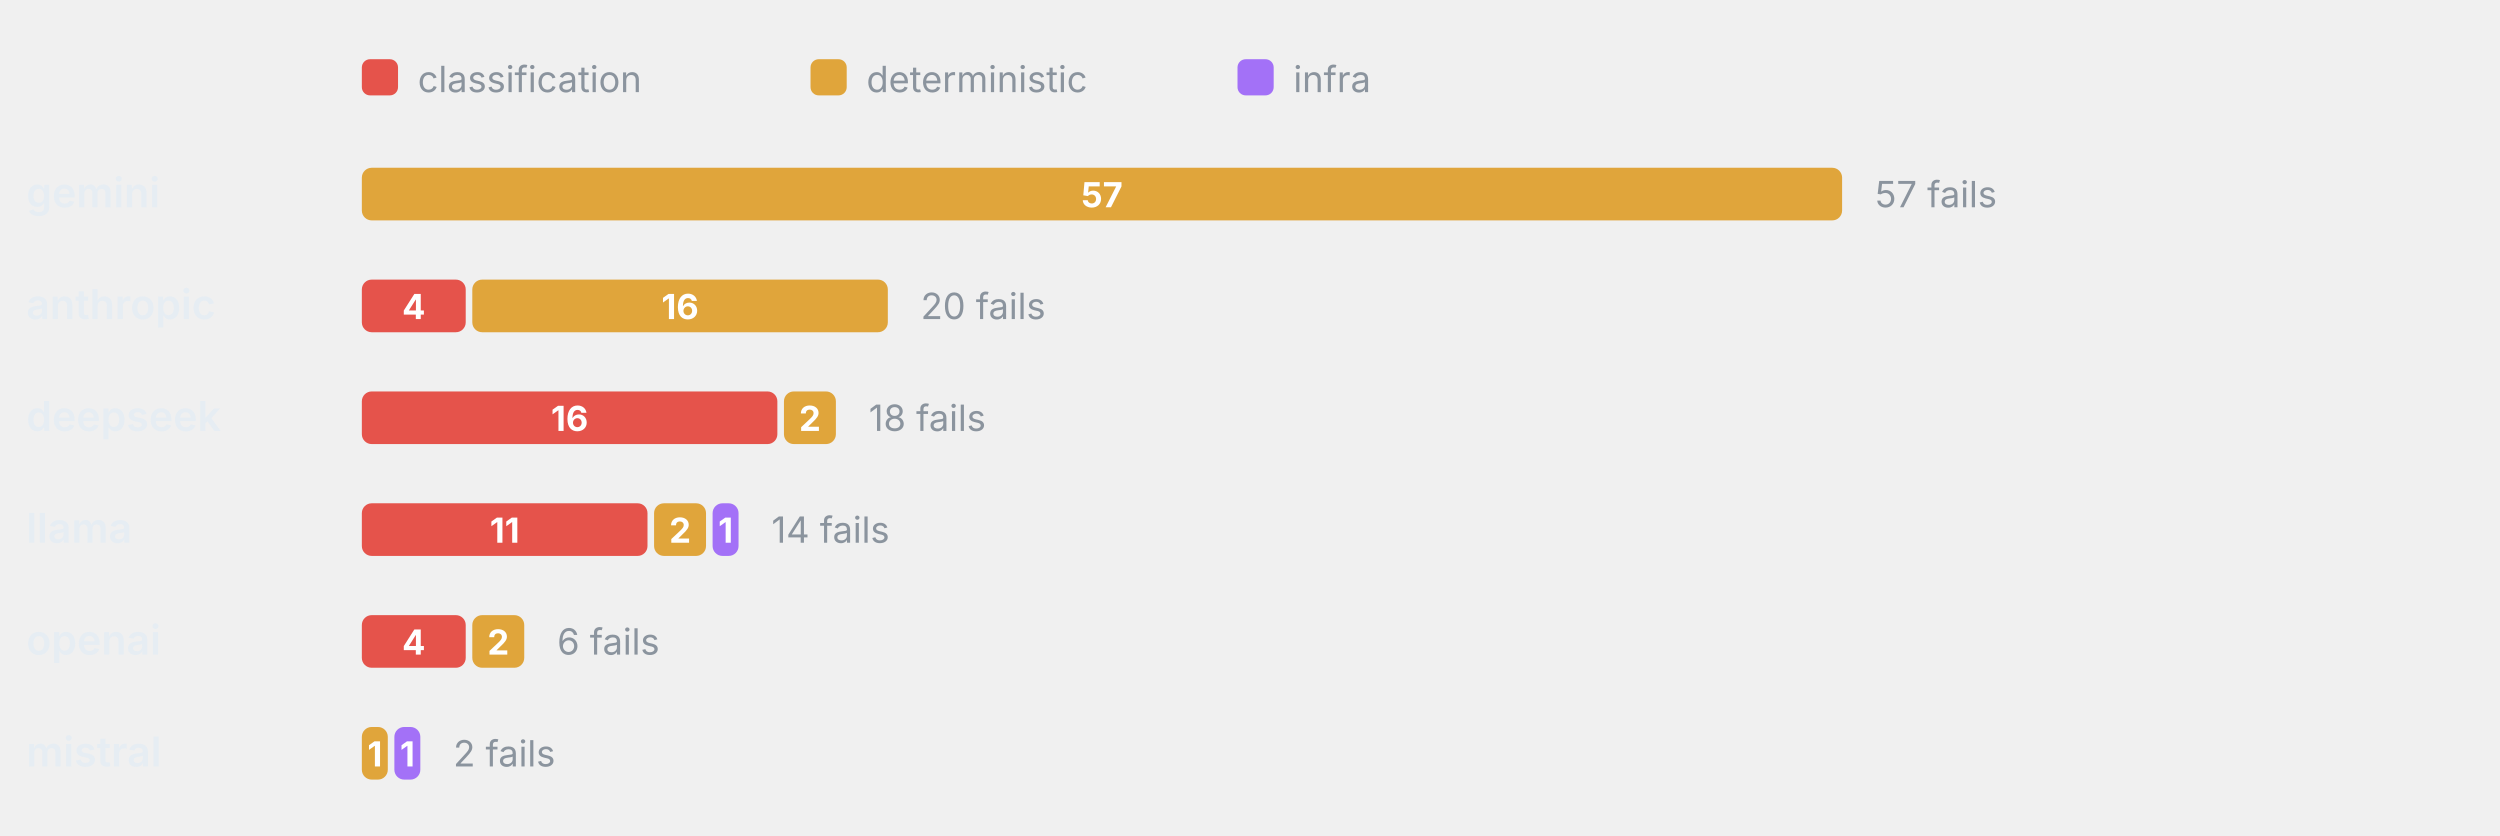
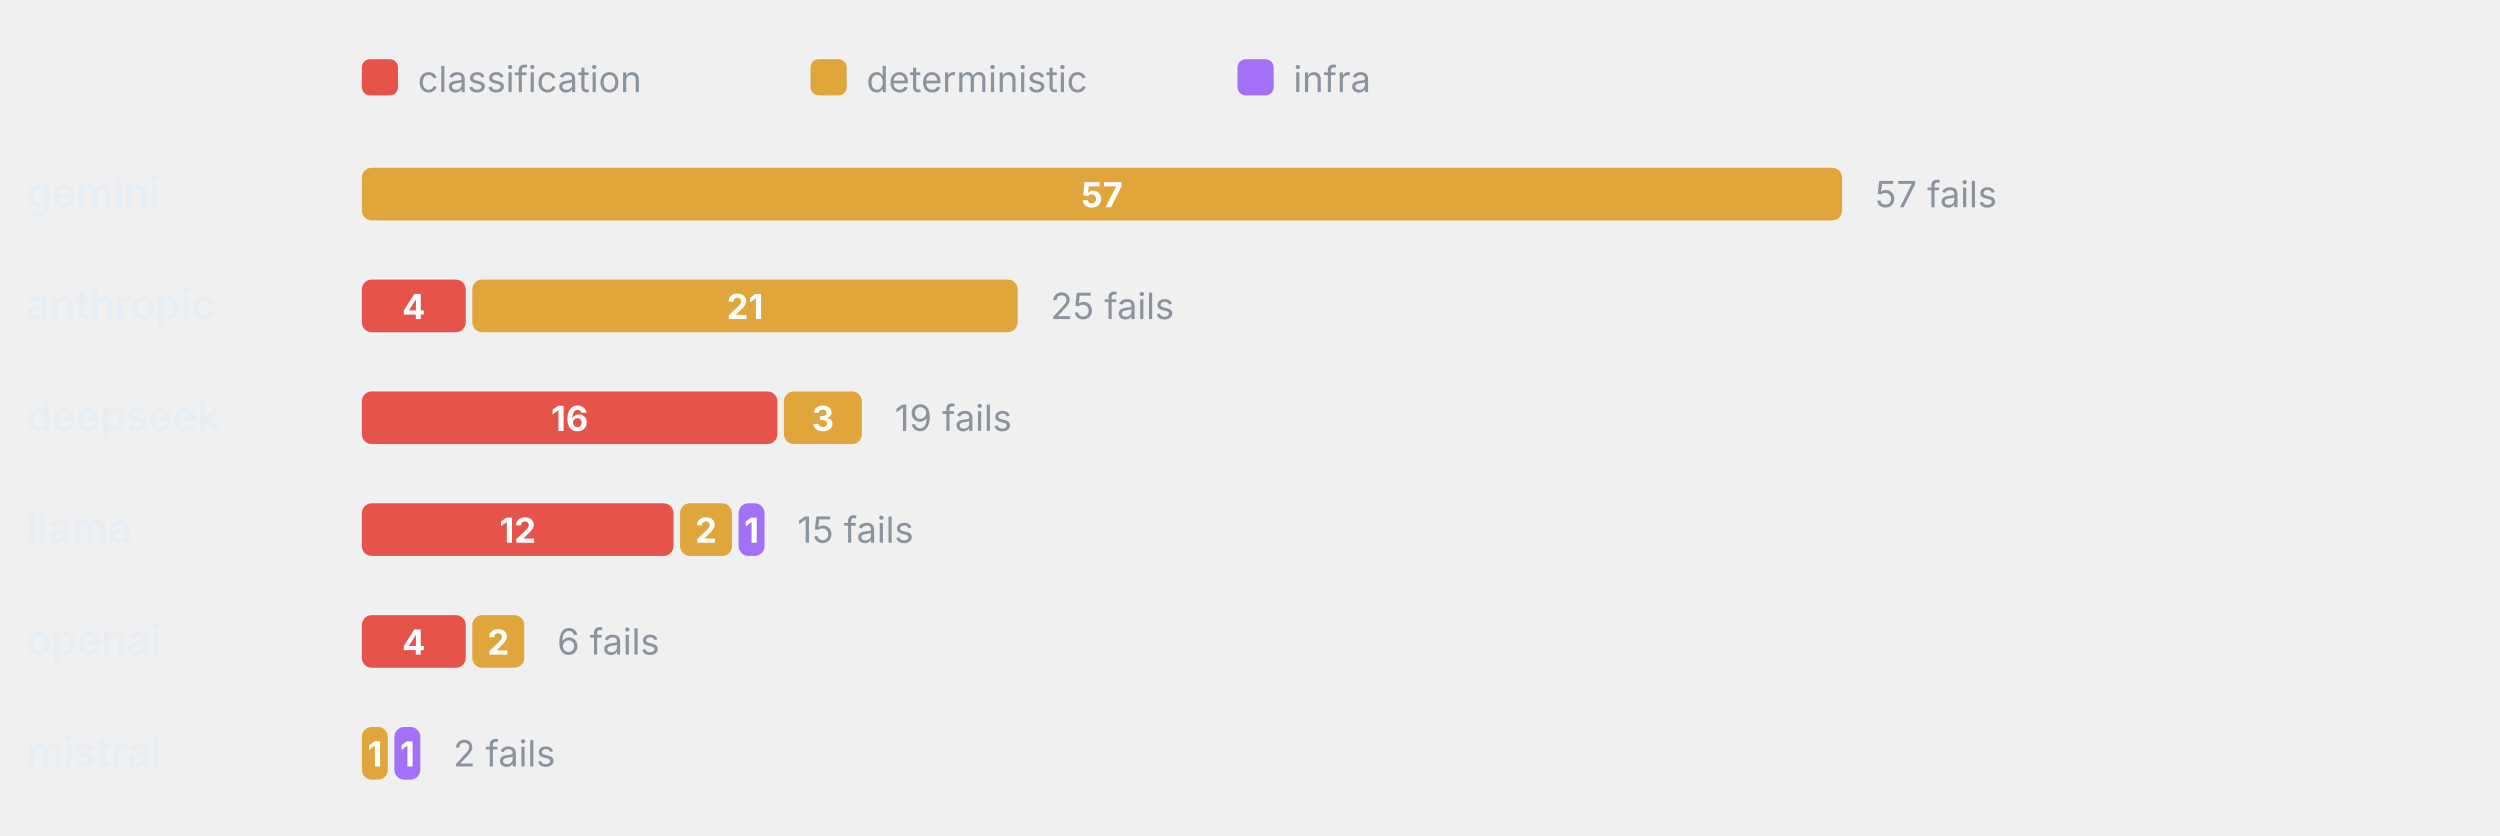
<svg xmlns="http://www.w3.org/2000/svg" viewBox="0 0 760 254" width="760" height="254" role="img" aria-label="Failure categories by provider" font-family="-apple-system,BlinkMacSystemFont,'Segoe UI',system-ui,sans-serif">
  <rect x="110" y="18" width="11" height="11" rx="2.5" fill="#E5534B" />
  <text x="127" y="28" font-size="11" font-weight="400" text-anchor="start" fill="#8b949e">classification</text>
  <rect x="246.4" y="18" width="11" height="11" rx="2.5" fill="#E0A53B" />
  <text x="263.4" y="28" font-size="11" font-weight="400" text-anchor="start" fill="#8b949e">deterministic</text>
  <rect x="376.2" y="18" width="11" height="11" rx="2.5" fill="#A371F7" />
  <text x="393.2" y="28" font-size="11" font-weight="400" text-anchor="start" fill="#8b949e">infra</text>
  <text x="8" y="63" font-size="12.5" font-weight="600" text-anchor="start" fill="#e6edf3">gemini</text>
  <rect x="110" y="51" width="450" height="16" rx="3" fill="#E0A53B" />
  <text x="335" y="63" font-size="10.5" font-weight="700" text-anchor="middle" fill="#fff">57</text>
  <text x="570" y="63" font-size="11" font-weight="400" text-anchor="start" fill="#8b949e">57 fails</text>
  <text x="8" y="97" font-size="12.5" font-weight="600" text-anchor="start" fill="#e6edf3">anthropic</text>
  <rect x="110" y="85" width="31.58" height="16" rx="3" fill="#E5534B" />
  <text x="125.79" y="97" font-size="10.5" font-weight="700" text-anchor="middle" fill="#fff">4</text>
-   <rect x="143.58" y="85" width="126.32" height="16" rx="3" fill="#E0A53B" />
-   <text x="206.74" y="97" font-size="10.5" font-weight="700" text-anchor="middle" fill="#fff">16</text>
-   <text x="279.89" y="97" font-size="11" font-weight="400" text-anchor="start" fill="#8b949e">20 fails</text>
+   <rect x="143.58" y="85" width="165.79" height="16" rx="3" fill="#E0A53B" />
+   <text x="226.47" y="97" font-size="10.5" font-weight="700" text-anchor="middle" fill="#fff">21</text>
+   <text x="319.37" y="97" font-size="11" font-weight="400" text-anchor="start" fill="#8b949e">25 fails</text>
  <text x="8" y="131" font-size="12.5" font-weight="600" text-anchor="start" fill="#e6edf3">deepseek</text>
  <rect x="110" y="119" width="126.32" height="16" rx="3" fill="#E5534B" />
  <text x="173.16" y="131" font-size="10.5" font-weight="700" text-anchor="middle" fill="#fff">16</text>
-   <rect x="238.32" y="119" width="15.79" height="16" rx="3" fill="#E0A53B" />
-   <text x="246.21" y="131" font-size="10.5" font-weight="700" text-anchor="middle" fill="#fff">2</text>
-   <text x="264.11" y="131" font-size="11" font-weight="400" text-anchor="start" fill="#8b949e">18 fails</text>
+   <rect x="238.32" y="119" width="23.68" height="16" rx="3" fill="#E0A53B" />
+   <text x="250.16" y="131" font-size="10.5" font-weight="700" text-anchor="middle" fill="#fff">3</text>
+   <text x="272" y="131" font-size="11" font-weight="400" text-anchor="start" fill="#8b949e">19 fails</text>
  <text x="8" y="165" font-size="12.5" font-weight="600" text-anchor="start" fill="#e6edf3">llama</text>
-   <rect x="110" y="153" width="86.84" height="16" rx="3" fill="#E5534B" />
-   <text x="153.42" y="165" font-size="10.5" font-weight="700" text-anchor="middle" fill="#fff">11</text>
-   <rect x="198.84" y="153" width="15.79" height="16" rx="3" fill="#E0A53B" />
-   <text x="206.74" y="165" font-size="10.5" font-weight="700" text-anchor="middle" fill="#fff">2</text>
-   <rect x="216.63" y="153" width="7.89" height="16" rx="3" fill="#A371F7" />
-   <text x="220.58" y="165" font-size="10.5" font-weight="700" text-anchor="middle" fill="#fff">1</text>
-   <text x="234.53" y="165" font-size="11" font-weight="400" text-anchor="start" fill="#8b949e">14 fails</text>
+   <rect x="110" y="153" width="94.74" height="16" rx="3" fill="#E5534B" />
+   <text x="157.37" y="165" font-size="10.5" font-weight="700" text-anchor="middle" fill="#fff">12</text>
+   <rect x="206.74" y="153" width="15.79" height="16" rx="3" fill="#E0A53B" />
+   <text x="214.63" y="165" font-size="10.5" font-weight="700" text-anchor="middle" fill="#fff">2</text>
+   <rect x="224.53" y="153" width="7.89" height="16" rx="3" fill="#A371F7" />
+   <text x="228.47" y="165" font-size="10.5" font-weight="700" text-anchor="middle" fill="#fff">1</text>
+   <text x="242.42" y="165" font-size="11" font-weight="400" text-anchor="start" fill="#8b949e">15 fails</text>
  <text x="8" y="199" font-size="12.5" font-weight="600" text-anchor="start" fill="#e6edf3">openai</text>
  <rect x="110" y="187" width="31.58" height="16" rx="3" fill="#E5534B" />
  <text x="125.79" y="199" font-size="10.5" font-weight="700" text-anchor="middle" fill="#fff">4</text>
  <rect x="143.58" y="187" width="15.79" height="16" rx="3" fill="#E0A53B" />
  <text x="151.47" y="199" font-size="10.5" font-weight="700" text-anchor="middle" fill="#fff">2</text>
  <text x="169.37" y="199" font-size="11" font-weight="400" text-anchor="start" fill="#8b949e">6 fails</text>
  <text x="8" y="233" font-size="12.5" font-weight="600" text-anchor="start" fill="#e6edf3">mistral</text>
  <rect x="110" y="221" width="7.89" height="16" rx="3" fill="#E0A53B" />
  <text x="113.95" y="233" font-size="10.5" font-weight="700" text-anchor="middle" fill="#fff">1</text>
  <rect x="119.89" y="221" width="7.89" height="16" rx="3" fill="#A371F7" />
  <text x="123.84" y="233" font-size="10.5" font-weight="700" text-anchor="middle" fill="#fff">1</text>
  <text x="137.79" y="233" font-size="11" font-weight="400" text-anchor="start" fill="#8b949e">2 fails</text>
</svg>
